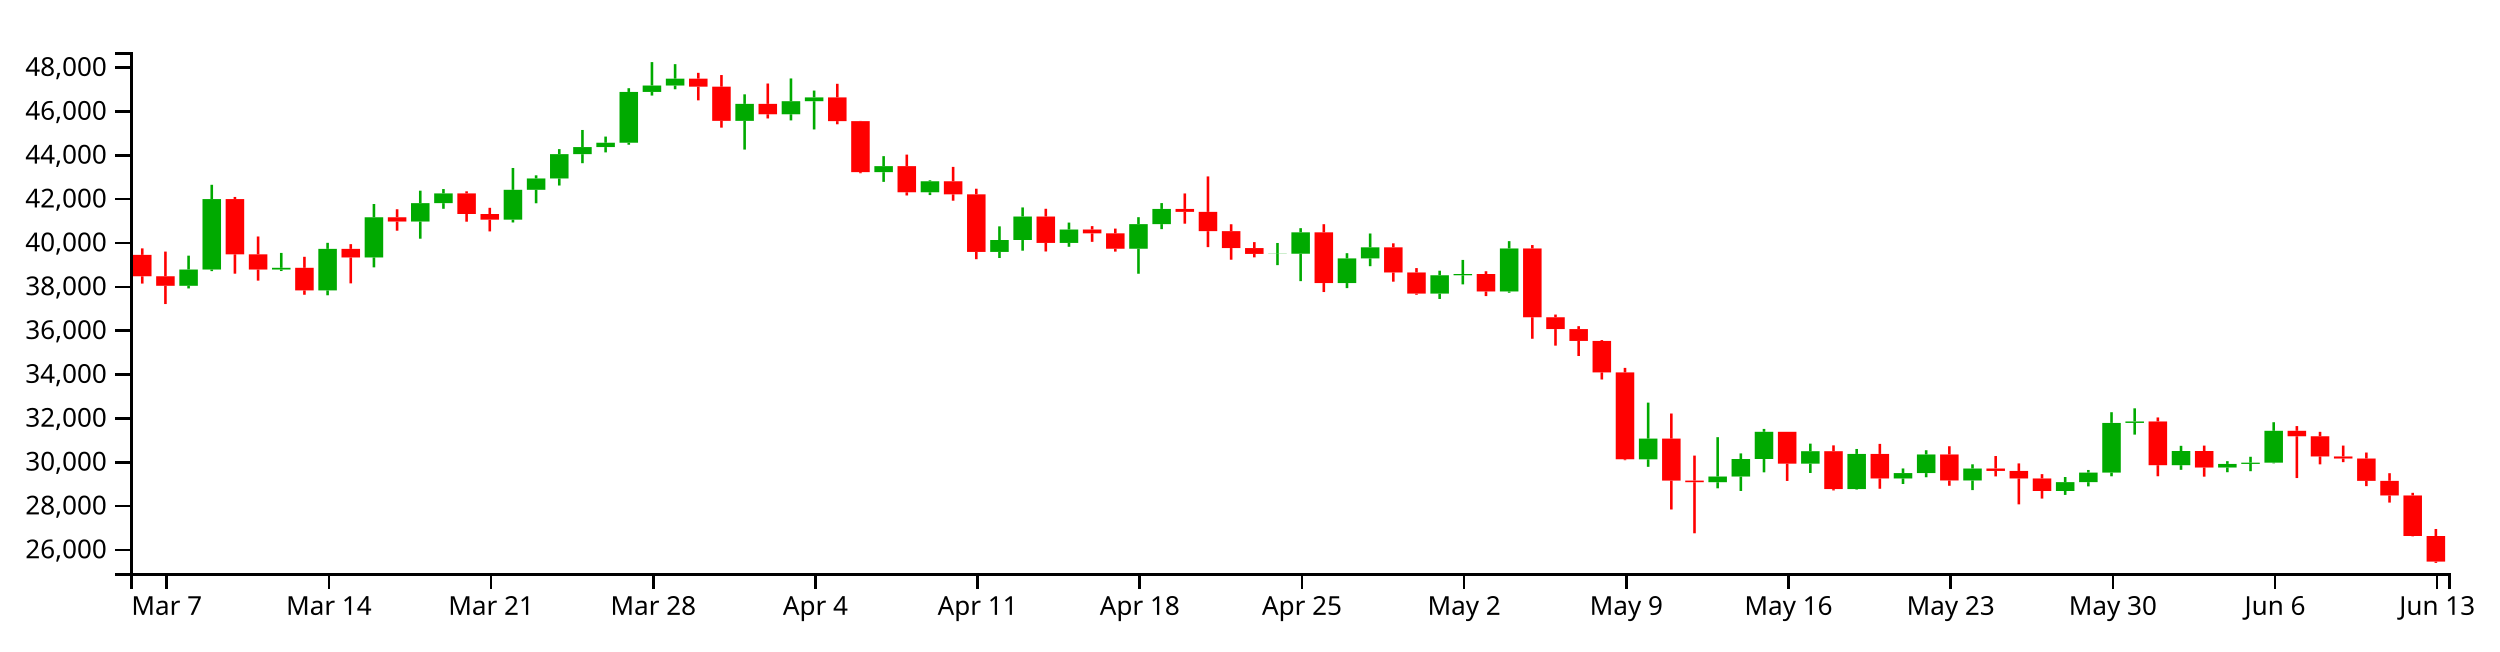
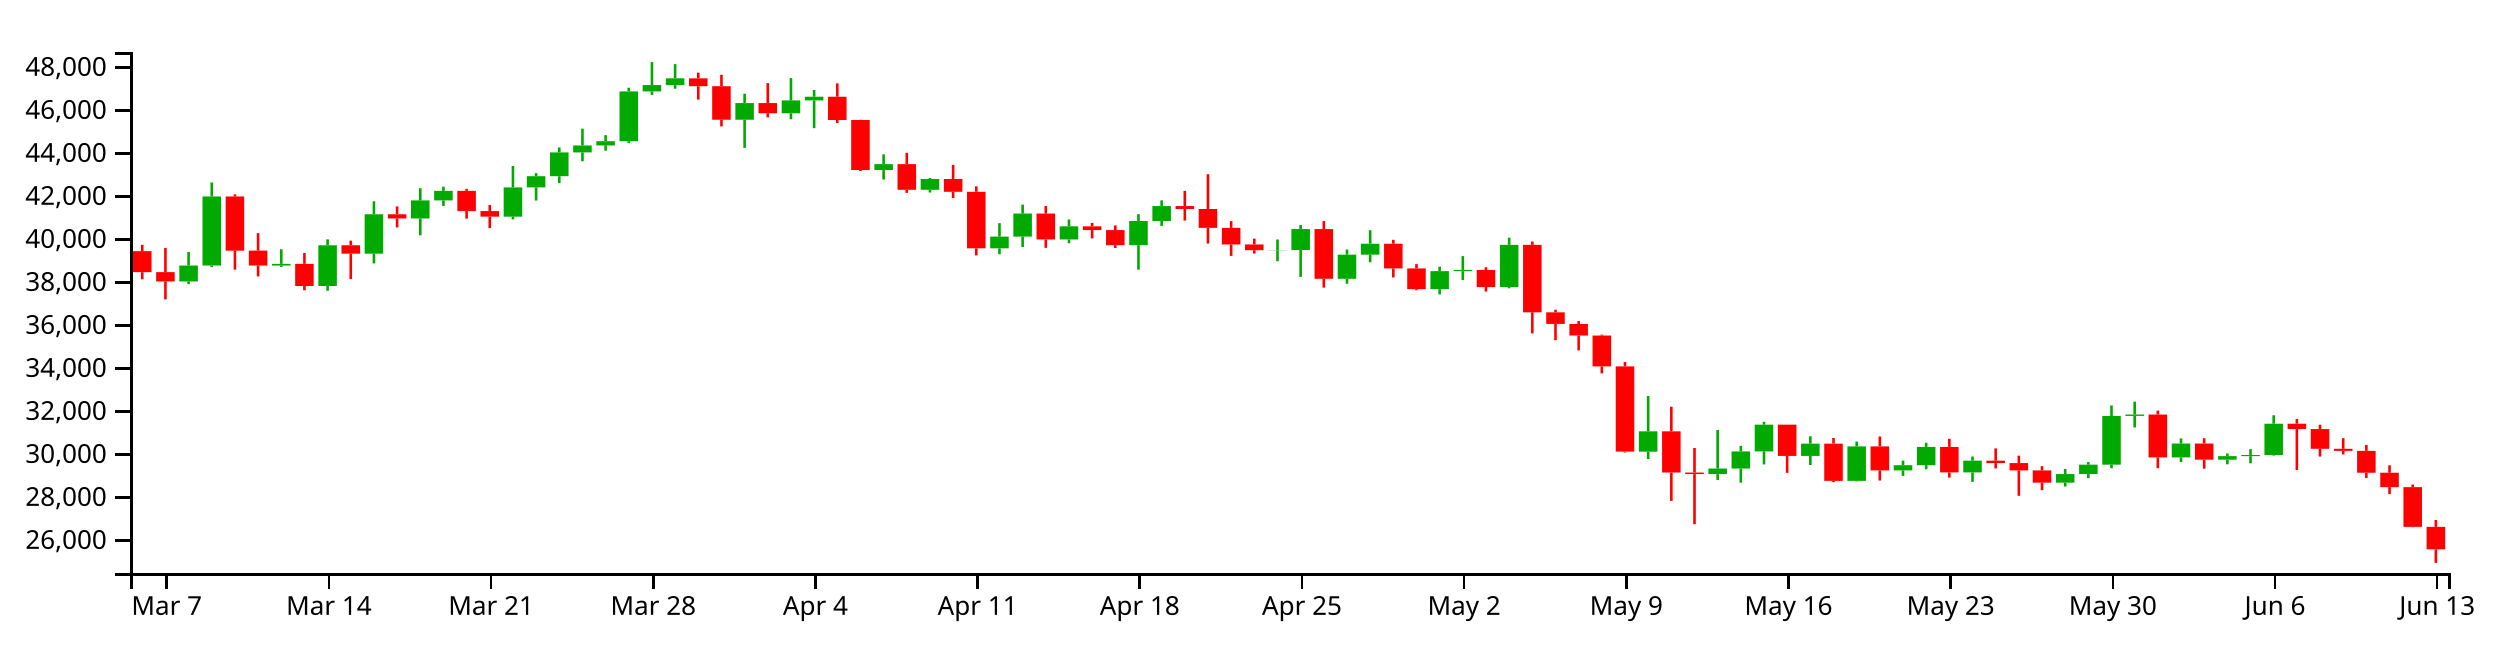
<svg xmlns="http://www.w3.org/2000/svg" version="1.1" width="960" height="250">
  <g transform="translate(50,20)">
    <style>.axis path,.axis line{fill:none;stroke:#000;shape-rendering:crispEdges;}path.candle{stroke:#000000;}path.candle.body{stroke-width:0;}path.candle.up{fill:#00AA00;stroke:#00AA00;}path.candle.down{fill:#FF0000;stroke:#FF0000;}</style>
    <g class="candlestick">
      <g class="data">
-         <path class="candle body up" d="M 18.86 89.74 l 7.117 0 L 25.978 83.488 l -7.117 0 L 18.86 89.74 M 27.757 83.488 l 7.117 0 L 34.874 56.452 l -7.117 0 L 27.757 83.488 M 54.446 83.497 l 7.117 0 L 61.563 82.842 l -7.117 0 L 54.446 83.497 M 72.239 91.514 l 7.117 0 L 79.356 75.567 l -7.117 0 L 72.239 91.514 M 90.032 78.86 l 7.117 0 L 97.149 63.421 l -7.117 0 L 90.032 78.86 M 107.825 65.072 l 7.117 0 L 114.942 58.003 l -7.117 0 L 107.825 65.072 M 116.721 58.003 l 7.117 0 L 123.838 54.268 l -7.117 0 L 116.721 58.003 M 143.411 64.362 l 7.117 0 L 150.528 52.896 l -7.117 0 L 143.411 64.362 M 152.307 52.896 l 7.117 0 L 159.424 48.529 l -7.117 0 L 152.307 52.896 M 161.204 48.529 l 7.117 0 L 168.321 39.194 l -7.117 0 L 161.204 48.529 M 170.1 39.194 l 7.117 0 L 177.217 36.486 l -7.117 0 L 170.1 39.194 M 178.996 36.486 l 7.117 0 L 186.114 34.818 l -7.117 0 L 178.996 36.486 M 187.893 34.818 l 7.117 0 L 195.01 15.314 l -7.117 0 L 187.893 34.818 M 196.789 15.314 l 7.117 0 L 203.906 12.835 l -7.117 0 L 196.789 15.314 M 205.686 12.835 l 7.117 0 L 212.803 10.203 l -7.117 0 L 205.686 12.835 M 232.375 26.406 l 7.117 0 L 239.492 19.897 l -7.117 0 L 232.375 26.406 M 250.168 23.875 l 7.117 0 L 257.285 18.854 l -7.117 0 L 250.168 23.875 M 259.064 18.854 l 7.117 0 L 266.182 17.396 l -7.117 0 L 259.064 18.854 M 285.754 46.107 l 7.117 0 L 292.871 43.802 l -7.117 0 L 285.754 46.107 M 303.547 53.84 l 7.117 0 L 310.664 49.613 l -7.117 0 L 303.547 53.84 M 330.236 76.754 l 7.117 0 L 337.353 72.17 l -7.117 0 L 330.236 76.754 M 339.132 72.169 l 7.117 0 L 346.25 63.137 l -7.117 0 L 339.132 72.169 M 356.925 73.286 l 7.117 0 L 364.042 68.154 l -7.117 0 L 356.925 73.286 M 383.615 75.511 l 7.117 0 L 390.732 66.055 l -7.117 0 L 383.615 75.511 M 392.511 66.055 l 7.117 0 L 399.628 60.229 l -7.117 0 L 392.511 66.055 M 436.993 77.502 l 7.117 0 L 444.11 77.43 l -7.117 0 L 436.993 77.502 M 445.89 77.43 l 7.117 0 L 453.007 69.213 l -7.117 0 L 445.89 77.43 M 463.683 88.691 l 7.117 0 L 470.8 79.235 l -7.117 0 L 463.683 88.691 M 472.579 79.235 l 7.117 0 L 479.696 74.972 l -7.117 0 L 472.579 79.235 M 499.268 92.748 l 7.117 0 L 506.385 85.696 l -7.117 0 L 499.268 92.748 M 508.165 85.696 l 7.117 0 L 515.282 85.218 l -7.117 0 L 508.165 85.696 M 525.958 91.922 l 7.117 0 L 533.075 75.411 l -7.117 0 L 525.958 91.922 M 579.336 156.371 l 7.117 0 L 586.453 148.432 l -7.117 0 L 579.336 156.371 M 606.026 165.165 l 7.117 0 L 613.143 162.998 l -7.117 0 L 606.026 165.165 M 614.922 162.998 l 7.117 0 L 622.039 156.265 l -7.117 0 L 614.922 162.998 M 623.818 156.265 l 7.117 0 L 630.936 145.807 l -7.117 0 L 623.818 156.265 M 641.611 158.056 l 7.117 0 L 648.729 153.249 l -7.117 0 L 641.611 158.056 M 659.404 167.812 l 7.117 0 L 666.521 154.308 l -7.117 0 L 659.404 167.812 M 677.197 163.723 l 7.117 0 L 684.314 161.668 l -7.117 0 L 677.197 163.723 M 686.094 161.668 l 7.117 0 L 693.211 154.521 l -7.117 0 L 686.094 161.668 M 703.886 164.496 l 7.117 0 L 711.004 159.904 l -7.117 0 L 703.886 164.496 M 739.472 168.532 l 7.117 0 L 746.589 165.151 l -7.117 0 L 739.472 168.532 M 748.369 165.151 l 7.117 0 L 755.486 161.474 l -7.117 0 L 748.369 165.151 M 757.265 161.474 l 7.117 0 L 764.382 142.394 l -7.117 0 L 757.265 161.474 M 766.162 142.394 l 7.117 0 L 773.279 141.832 l -7.117 0 L 766.162 142.394 M 783.954 158.63 l 7.117 0 L 791.072 153.185 l -7.117 0 L 783.954 158.63 M 801.747 159.52 l 7.117 0 L 808.864 158.14 l -7.117 0 L 801.747 159.52 M 810.644 158.14 l 7.117 0 L 817.761 157.676 l -7.117 0 L 810.644 158.14 M 819.54 157.676 l 7.117 0 L 826.657 145.435 l -7.117 0 L 819.54 157.676" />
-         <path class="candle body down" d="M 1.068 77.869 l 7.117 0 L 8.185 86.097 l -7.117 0 L 1.068 77.869 M 9.964 86.097 l 7.117 0 L 17.081 89.741 l -7.117 0 L 9.964 86.097 M 36.653 56.452 l 7.117 0 L 43.77 77.667 l -7.117 0 L 36.653 56.452 M 45.55 77.667 l 7.117 0 L 52.667 83.497 l -7.117 0 L 45.55 77.667 M 63.343 82.842 l 7.117 0 L 70.46 91.514 l -7.117 0 L 63.343 82.842 M 81.136 75.567 l 7.117 0 L 88.253 78.86 l -7.117 0 L 81.136 75.567 M 98.928 63.421 l 7.117 0 L 106.046 65.072 l -7.117 0 L 98.928 63.421 M 125.618 54.268 l 7.117 0 L 132.735 62.174 l -7.117 0 L 125.618 54.268 M 134.514 62.174 l 7.117 0 L 141.631 64.362 l -7.117 0 L 134.514 62.174 M 214.582 10.203 l 7.117 0 L 221.699 13.292 l -7.117 0 L 214.582 10.203 M 223.479 13.292 l 7.117 0 L 230.596 26.406 l -7.117 0 L 223.479 13.292 M 241.271 19.897 l 7.117 0 L 248.389 23.875 l -7.117 0 L 241.271 19.897 M 267.961 17.396 l 7.117 0 L 275.078 26.514 l -7.117 0 L 267.961 17.396 M 276.857 26.514 l 7.117 0 L 283.974 46.107 l -7.117 0 L 276.857 26.514 M 294.65 43.802 l 7.117 0 L 301.767 53.84 l -7.117 0 L 294.65 43.802 M 312.443 49.614 l 7.117 0 L 319.56 54.624 l -7.117 0 L 312.443 49.614 M 321.339 54.624 l 7.117 0 L 328.457 76.754 l -7.117 0 L 321.339 54.624 M 348.029 63.137 l 7.117 0 L 355.146 73.286 l -7.117 0 L 348.029 63.137 M 365.822 68.154 l 7.117 0 L 372.939 69.612 l -7.117 0 L 365.822 68.154 M 374.718 69.612 l 7.117 0 L 381.835 75.511 l -7.117 0 L 374.718 69.612 M 401.407 60.229 l 7.117 0 L 408.525 61.365 l -7.117 0 L 401.407 60.229 M 410.304 61.365 l 7.117 0 L 417.421 68.759 l -7.117 0 L 410.304 61.365 M 419.2 68.759 l 7.117 0 L 426.317 75.249 l -7.117 0 L 419.2 68.759 M 428.097 75.249 l 7.117 0 L 435.214 77.502 l -7.117 0 L 428.097 75.249 M 454.786 69.213 l 7.117 0 L 461.903 88.691 l -7.117 0 L 454.786 69.213 M 481.475 74.972 l 7.117 0 L 488.593 84.621 l -7.117 0 L 481.475 74.972 M 490.372 84.621 l 7.117 0 L 497.489 92.748 l -7.117 0 L 490.372 84.621 M 517.061 85.218 l 7.117 0 L 524.178 91.922 l -7.117 0 L 517.061 85.218 M 534.854 75.411 l 7.117 0 L 541.971 101.823 l -7.117 0 L 534.854 75.411 M 543.75 101.823 l 7.117 0 L 550.868 106.363 l -7.117 0 L 543.75 101.823 M 552.647 106.363 l 7.117 0 L 559.764 110.921 l -7.117 0 L 552.647 106.363 M 561.543 110.921 l 7.117 0 L 568.661 122.994 l -7.117 0 L 561.543 110.921 M 570.44 122.994 l 7.117 0 L 577.557 156.353 l -7.117 0 L 570.44 122.994 M 588.233 148.432 l 7.117 0 L 595.35 164.54 l -7.117 0 L 588.233 148.432 M 597.129 164.54 l 7.117 0 L 604.246 165.165 l -7.117 0 L 597.129 164.54 M 632.715 145.807 l 7.117 0 L 639.832 158.056 l -7.117 0 L 632.715 145.807 M 650.508 153.249 l 7.117 0 L 657.625 167.812 l -7.117 0 L 650.508 153.249 M 668.301 154.308 l 7.117 0 L 675.418 163.723 l -7.117 0 L 668.301 154.308 M 694.99 154.521 l 7.117 0 L 702.107 164.496 l -7.117 0 L 694.99 154.521 M 712.783 159.904 l 7.117 0 L 719.9 160.85 l -7.117 0 L 712.783 159.904 M 721.679 160.851 l 7.117 0 L 728.796 163.72 l -7.117 0 L 721.679 160.851 M 730.576 163.72 l 7.117 0 L 737.693 168.532 l -7.117 0 L 730.576 163.72 M 775.058 141.832 l 7.117 0 L 782.175 158.63 l -7.117 0 L 775.058 141.832 M 792.851 153.185 l 7.117 0 L 799.968 159.52 l -7.117 0 L 792.851 153.185 M 828.437 145.435 l 7.117 0 L 835.554 147.521 l -7.117 0 L 828.437 145.435 M 837.333 147.521 l 7.117 0 L 844.45 155.272 l -7.117 0 L 837.333 147.521 M 846.23 155.272 l 7.117 0 L 853.347 156.07 l -7.117 0 L 846.23 155.272 M 855.126 156.07 l 7.117 0 L 862.243 164.641 l -7.117 0 L 855.126 156.07 M 864.022 164.642 l 7.117 0 L 871.14 170.259 l -7.117 0 L 864.022 164.642 M 872.919 170.259 l 7.117 0 L 880.036 185.836 l -7.117 0 L 872.919 170.259 M 881.815 185.836 l 7.117 0 L 888.932 195.662 l -7.117 0 L 881.815 185.836" />
+         <path class="candle body up" d="M 18.86 88.084 l 7.117 0 L 25.978 81.952 l -7.117 0 L 18.86 88.084 M 27.757 81.952 l 7.117 0 L 34.874 55.438 l -7.117 0 L 27.757 81.952 M 54.446 81.961 l 7.117 0 L 61.563 81.319 l -7.117 0 L 54.446 81.961 M 72.239 89.824 l 7.117 0 L 79.356 74.184 l -7.117 0 L 72.239 89.824 M 90.032 77.413 l 7.117 0 L 97.149 62.272 l -7.117 0 L 90.032 77.413 M 107.825 63.892 l 7.117 0 L 114.942 56.959 l -7.117 0 L 107.825 63.892 M 116.721 56.959 l 7.117 0 L 123.838 53.296 l -7.117 0 L 116.721 56.959 M 143.411 63.195 l 7.117 0 L 150.528 51.95 l -7.117 0 L 143.411 63.195 M 152.307 51.95 l 7.117 0 L 159.424 47.668 l -7.117 0 L 152.307 51.95 M 161.204 47.668 l 7.117 0 L 168.321 38.513 l -7.117 0 L 161.204 47.668 M 170.1 38.513 l 7.117 0 L 177.217 35.856 l -7.117 0 L 170.1 38.513 M 178.996 35.856 l 7.117 0 L 186.114 34.221 l -7.117 0 L 178.996 35.856 M 187.893 34.221 l 7.117 0 L 195.01 15.093 l -7.117 0 L 187.893 34.221 M 196.789 15.093 l 7.117 0 L 203.906 12.662 l -7.117 0 L 196.789 15.093 M 205.686 12.662 l 7.117 0 L 212.803 10.081 l -7.117 0 L 205.686 12.662 M 232.375 25.971 l 7.117 0 L 239.492 19.587 l -7.117 0 L 232.375 25.971 M 250.168 23.489 l 7.117 0 L 257.285 18.564 l -7.117 0 L 250.168 23.489 M 259.064 18.564 l 7.117 0 L 266.182 17.135 l -7.117 0 L 259.064 18.564 M 285.754 45.292 l 7.117 0 L 292.871 43.032 l -7.117 0 L 285.754 45.292 M 303.547 52.876 l 7.117 0 L 310.664 48.731 l -7.117 0 L 303.547 52.876 M 330.236 75.348 l 7.117 0 L 337.353 70.852 l -7.117 0 L 330.236 75.348 M 339.132 70.852 l 7.117 0 L 346.25 61.993 l -7.117 0 L 339.132 70.852 M 356.925 71.947 l 7.117 0 L 364.042 66.914 l -7.117 0 L 356.925 71.947 M 383.615 74.129 l 7.117 0 L 390.732 64.856 l -7.117 0 L 383.615 74.129 M 392.511 64.856 l 7.117 0 L 399.628 59.141 l -7.117 0 L 392.511 64.856 M 436.993 76.082 l 7.117 0 L 444.11 76.011 l -7.117 0 L 436.993 76.082 M 445.89 76.011 l 7.117 0 L 453.007 67.953 l -7.117 0 L 445.89 76.011 M 463.683 87.055 l 7.117 0 L 470.8 77.782 l -7.117 0 L 463.683 87.055 M 472.579 77.782 l 7.117 0 L 479.696 73.601 l -7.117 0 L 472.579 77.782 M 499.268 91.034 l 7.117 0 L 506.385 84.118 l -7.117 0 L 499.268 91.034 M 508.165 84.118 l 7.117 0 L 515.282 83.649 l -7.117 0 L 508.165 84.118 M 525.958 90.223 l 7.117 0 L 533.075 74.031 l -7.117 0 L 525.958 90.223 M 579.336 153.429 l 7.117 0 L 586.453 145.644 l -7.117 0 L 579.336 153.429 M 606.026 162.054 l 7.117 0 L 613.143 159.929 l -7.117 0 L 606.026 162.054 M 614.922 159.929 l 7.117 0 L 622.039 153.326 l -7.117 0 L 614.922 159.929 M 623.818 153.326 l 7.117 0 L 630.936 143.07 l -7.117 0 L 623.818 153.326 M 641.611 155.083 l 7.117 0 L 648.729 150.369 l -7.117 0 L 641.611 155.083 M 659.404 164.65 l 7.117 0 L 666.521 151.406 l -7.117 0 L 659.404 164.65 M 677.197 160.64 l 7.117 0 L 684.314 158.625 l -7.117 0 L 677.197 160.64 M 686.094 158.625 l 7.117 0 L 693.211 151.615 l -7.117 0 L 686.094 158.625 M 703.886 161.398 l 7.117 0 L 711.004 156.895 l -7.117 0 L 703.886 161.398 M 739.472 165.356 l 7.117 0 L 746.589 162.041 l -7.117 0 L 739.472 165.356 M 748.369 162.041 l 7.117 0 L 755.486 158.434 l -7.117 0 L 748.369 162.041 M 757.265 158.434 l 7.117 0 L 764.382 139.723 l -7.117 0 L 757.265 158.434 M 766.162 139.723 l 7.117 0 L 773.279 139.171 l -7.117 0 L 766.162 139.723 M 783.954 155.646 l 7.117 0 L 791.072 150.305 l -7.117 0 L 783.954 155.646 M 801.747 156.518 l 7.117 0 L 808.864 155.165 l -7.117 0 L 801.747 156.518 M 810.644 155.165 l 7.117 0 L 817.761 154.709 l -7.117 0 L 810.644 155.165 M 819.54 154.71 l 7.117 0 L 826.657 142.704 l -7.117 0 L 819.54 154.71" />
+         <path class="candle body down" d="M 1.068 76.442 l 7.117 0 L 8.185 84.51 l -7.117 0 L 1.068 76.442 M 9.964 84.511 l 7.117 0 L 17.081 88.084 l -7.117 0 L 9.964 84.511 M 36.653 55.438 l 7.117 0 L 43.77 76.244 l -7.117 0 L 36.653 55.438 M 45.55 76.243 l 7.117 0 L 52.667 81.961 l -7.117 0 L 45.55 76.243 M 63.343 81.319 l 7.117 0 L 70.46 89.824 l -7.117 0 L 63.343 81.319 M 81.136 74.184 l 7.117 0 L 88.253 77.413 l -7.117 0 L 81.136 74.184 M 98.928 62.272 l 7.117 0 L 106.046 63.892 l -7.117 0 L 98.928 62.272 M 125.618 53.296 l 7.117 0 L 132.735 61.049 l -7.117 0 L 125.618 53.296 M 134.514 61.049 l 7.117 0 L 141.631 63.195 l -7.117 0 L 134.514 61.049 M 214.582 10.081 l 7.117 0 L 221.699 13.109 l -7.117 0 L 214.582 10.081 M 223.479 13.109 l 7.117 0 L 230.596 25.971 l -7.117 0 L 223.479 13.109 M 241.271 19.587 l 7.117 0 L 248.389 23.489 l -7.117 0 L 241.271 19.587 M 267.961 17.135 l 7.117 0 L 275.078 26.077 l -7.117 0 L 267.961 17.135 M 276.857 26.077 l 7.117 0 L 283.974 45.292 l -7.117 0 L 276.857 26.077 M 294.65 43.032 l 7.117 0 L 301.767 52.876 l -7.117 0 L 294.65 43.032 M 312.443 48.731 l 7.117 0 L 319.56 53.645 l -7.117 0 L 312.443 48.731 M 321.339 53.645 l 7.117 0 L 328.457 75.348 l -7.117 0 L 321.339 53.645 M 348.029 61.993 l 7.117 0 L 355.146 71.947 l -7.117 0 L 348.029 61.993 M 365.822 66.914 l 7.117 0 L 372.939 68.344 l -7.117 0 L 365.822 66.914 M 374.718 68.344 l 7.117 0 L 381.835 74.129 l -7.117 0 L 374.718 68.344 M 401.407 59.141 l 7.117 0 L 408.525 60.256 l -7.117 0 L 401.407 59.141 M 410.304 60.256 l 7.117 0 L 417.421 67.507 l -7.117 0 L 410.304 60.256 M 419.2 67.507 l 7.117 0 L 426.317 73.872 l -7.117 0 L 419.2 67.507 M 428.097 73.872 l 7.117 0 L 435.214 76.082 l -7.117 0 L 428.097 73.872 M 454.786 67.953 l 7.117 0 L 461.903 87.055 l -7.117 0 L 454.786 67.953 M 481.475 73.601 l 7.117 0 L 488.593 83.063 l -7.117 0 L 481.475 73.601 M 490.372 83.063 l 7.117 0 L 497.489 91.034 l -7.117 0 L 490.372 83.063 M 517.061 83.649 l 7.117 0 L 524.178 90.223 l -7.117 0 L 517.061 83.649 M 534.854 74.031 l 7.117 0 L 541.971 99.934 l -7.117 0 L 534.854 74.031 M 543.75 99.934 l 7.117 0 L 550.868 104.386 l -7.117 0 L 543.75 99.934 M 552.647 104.386 l 7.117 0 L 559.764 108.856 l -7.117 0 L 552.647 104.386 M 561.543 108.856 l 7.117 0 L 568.661 120.697 l -7.117 0 L 561.543 108.856 M 570.44 120.697 l 7.117 0 L 577.557 153.412 l -7.117 0 L 570.44 120.697 M 588.233 145.644 l 7.117 0 L 595.35 161.441 l -7.117 0 L 588.233 145.644 M 597.129 161.441 l 7.117 0 L 604.246 162.054 l -7.117 0 L 597.129 161.441 M 632.715 143.07 l 7.117 0 L 639.832 155.083 l -7.117 0 L 632.715 143.07 M 650.508 150.369 l 7.117 0 L 657.625 164.65 l -7.117 0 L 650.508 150.369 M 668.301 151.407 l 7.117 0 L 675.418 160.64 l -7.117 0 L 668.301 151.407 M 694.99 151.615 l 7.117 0 L 702.107 161.398 l -7.117 0 L 694.99 151.615 M 712.783 156.895 l 7.117 0 L 719.9 157.823 l -7.117 0 L 712.783 156.895 M 721.679 157.823 l 7.117 0 L 728.796 160.637 l -7.117 0 L 721.679 157.823 M 730.576 160.637 l 7.117 0 L 737.693 165.356 l -7.117 0 L 730.576 160.637 M 775.058 139.171 l 7.117 0 L 782.175 155.646 l -7.117 0 L 775.058 139.171 M 792.851 150.305 l 7.117 0 L 799.968 156.518 l -7.117 0 L 792.851 150.305 M 828.437 142.704 l 7.117 0 L 835.554 144.75 l -7.117 0 L 828.437 142.704 M 837.333 144.75 l 7.117 0 L 844.45 152.352 l -7.117 0 L 837.333 144.75 M 846.23 152.352 l 7.117 0 L 853.347 153.135 l -7.117 0 L 846.23 152.352 M 855.126 153.135 l 7.117 0 L 862.243 161.541 l -7.117 0 L 855.126 153.135 M 864.022 161.541 l 7.117 0 L 871.14 167.05 l -7.117 0 L 864.022 161.541 M 872.919 167.05 l 7.117 0 L 880.036 182.327 l -7.117 0 L 872.919 167.05 M 881.815 182.327 l 7.117 0 L 888.932 190.952 l -7.117 0 L 881.815 182.327" />
        <path class="candle body equal" />
-         <path class="candle wick up" d="M 22.419 78.172 L 22.419 83.488 M 22.419 89.74 L 22.419 90.754 M 31.315 50.96 L 31.315 56.452 M 31.315 83.488 L 31.315 84.113 M 58.005 77.122 L 58.005 82.842 M 58.005 83.497 L 58.005 84.078 M 75.798 73.246 L 75.798 75.567 M 75.798 91.514 L 75.798 93.386 M 93.591 58.336 L 93.591 63.421 M 93.591 78.86 L 93.591 82.664 M 111.383 53.225 L 111.383 58.003 M 111.383 65.072 L 111.383 71.664 M 120.28 52.594 L 120.28 54.268 M 120.28 58.003 L 120.28 60.177 M 146.969 44.503 L 146.969 52.896 M 146.969 64.362 L 146.969 65.429 M 155.866 47.323 L 155.866 48.529 M 155.866 52.896 L 155.866 58.054 M 164.762 37.263 L 164.762 39.194 M 164.762 48.529 L 164.762 51.243 M 173.659 29.91 L 173.659 36.486 M 173.659 39.194 L 173.659 42.667 M 182.555 32.446 L 182.555 34.818 M 182.555 36.486 L 182.555 38.517 M 191.451 13.872 L 191.451 15.314 M 191.451 34.818 L 191.451 35.574 M 200.348 3.846 L 200.348 12.835 M 200.348 15.314 L 200.348 16.697 M 209.244 4.632 L 209.244 10.203 M 209.244 12.835 L 209.244 14.278 M 235.934 16.221 L 235.934 19.897 M 235.934 26.406 L 235.934 37.439 M 253.727 10.125 L 253.727 18.854 M 253.727 23.875 L 253.727 26.233 M 262.623 14.784 L 262.623 17.396 M 262.623 18.854 L 262.623 29.71 M 289.312 39.956 L 289.312 43.802 M 289.312 46.107 L 289.312 49.838 M 307.105 49.226 L 307.105 49.613 M 307.105 53.84 L 307.105 54.905 M 333.794 66.915 L 333.794 72.17 M 333.794 76.754 L 333.794 79.076 M 342.691 59.655 L 342.691 63.137 M 342.691 72.169 L 342.691 76.265 M 360.484 65.473 L 360.484 68.154 M 360.484 73.286 L 360.484 74.767 M 387.173 63.398 L 387.173 66.055 M 387.173 75.511 L 387.173 85.122 M 396.07 57.982 L 396.07 60.229 M 396.07 66.055 L 396.07 67.993 M 440.552 73.306 L 440.552 77.43 M 440.552 77.502 L 440.552 81.813 M 449.448 67.614 L 449.448 69.213 M 449.448 77.43 L 449.448 87.956 M 467.241 77.223 L 467.241 79.235 M 467.241 88.691 L 467.241 90.639 M 476.138 69.663 L 476.138 74.972 M 476.138 79.235 L 476.138 82.218 M 502.827 83.956 L 502.827 85.696 M 502.827 92.748 L 502.827 94.806 M 511.723 79.811 L 511.723 85.218 M 511.723 85.696 L 511.723 89.202 M 529.516 72.6 L 529.516 75.411 M 529.516 91.922 L 529.516 92.418 M 582.895 134.608 L 582.895 148.432 M 582.895 156.371 L 582.895 159.265 M 609.584 147.874 L 609.584 162.998 M 609.584 165.165 L 609.584 167.506 M 618.481 154.105 L 618.481 156.265 M 618.481 162.998 L 618.481 168.53 M 627.377 144.703 L 627.377 145.807 M 627.377 156.265 L 627.377 161.374 M 645.17 150.358 L 645.17 153.249 M 645.17 158.056 L 645.17 161.623 M 662.963 152.405 L 662.963 154.308 M 662.963 167.812 L 662.963 168.014 M 680.756 159.89 L 680.756 161.668 M 680.756 163.723 L 680.756 165.859 M 689.652 152.887 L 689.652 154.521 M 689.652 161.668 L 689.652 163.267 M 707.445 158.293 L 707.445 159.904 M 707.445 164.496 L 707.445 168.202 M 743.031 163.175 L 743.031 165.151 M 743.031 168.532 L 743.031 170.046 M 751.927 160.466 L 751.927 161.474 M 751.927 165.151 L 751.927 166.769 M 760.824 138.287 L 760.824 142.394 M 760.824 161.474 L 760.824 162.892 M 769.72 136.797 L 769.72 141.832 M 769.72 142.394 L 769.72 146.892 M 787.513 151.195 L 787.513 153.185 M 787.513 158.63 L 787.513 160.409 M 805.306 157.089 L 805.306 158.14 M 805.306 159.52 L 805.306 161.332 M 814.202 155.404 L 814.202 157.676 M 814.202 158.14 L 814.202 160.941 M 823.099 142.13 L 823.099 145.435 M 823.099 157.676 L 823.099 157.92" style="stroke-width: 1px;" />
-         <path class="candle wick down" d="M 4.626 75.378 L 4.626 77.869 M 4.626 86.097 L 4.626 88.894 M 13.523 76.61 L 13.523 86.097 M 13.523 89.741 L 13.523 96.754 M 40.212 55.628 L 40.212 56.452 M 40.212 77.667 L 40.212 85.095 M 49.108 70.811 L 49.108 77.667 M 49.108 83.497 L 49.108 87.757 M 66.901 78.61 L 66.901 82.842 M 66.901 91.514 L 66.901 93.188 M 84.694 73.747 L 84.694 75.567 M 84.694 78.86 L 84.694 88.812 M 102.487 60.35 L 102.487 63.421 M 102.487 65.072 L 102.487 68.591 M 129.176 53.467 L 129.176 54.268 M 129.176 62.174 L 129.176 65.13 M 138.073 59.799 L 138.073 62.174 M 138.073 64.362 L 138.073 68.861 M 218.141 7.969 L 218.141 10.203 M 218.141 13.292 L 218.141 18.533 M 227.037 8.812 L 227.037 13.292 M 227.037 26.406 L 227.037 29.019 M 244.83 12.071 L 244.83 19.897 M 244.83 23.875 L 244.83 25.483 M 271.519 12.18 L 271.519 17.396 M 271.519 26.514 L 271.519 27.724 M 280.416 26.433 L 280.416 26.514 M 280.416 46.107 L 280.416 46.523 M 298.209 39.37 L 298.209 43.802 M 298.209 53.84 L 298.209 55.059 M 316.002 44.088 L 316.002 49.614 M 316.002 54.624 L 316.002 57.073 M 324.898 52.47 L 324.898 54.624 M 324.898 76.754 L 324.898 79.536 M 351.587 60.171 L 351.587 63.137 M 351.587 73.286 L 351.587 76.573 M 369.38 66.828 L 369.38 68.154 M 369.38 69.612 L 369.38 72.872 M 378.277 67.785 L 378.277 69.612 M 378.277 75.511 L 378.277 76.622 M 404.966 54.286 L 404.966 60.229 M 404.966 61.365 L 404.966 65.897 M 413.862 47.744 L 413.862 61.365 M 413.862 68.759 L 413.862 74.897 M 422.759 66.107 L 422.759 68.759 M 422.759 75.249 L 422.759 79.73 M 431.655 72.969 L 431.655 75.249 M 431.655 77.502 L 431.655 78.82 M 458.345 66.088 L 458.345 69.213 M 458.345 88.691 L 458.345 92.146 M 485.034 73.43 L 485.034 74.972 M 485.034 84.621 L 485.034 88.166 M 493.93 82.943 L 493.93 84.621 M 493.93 92.748 L 493.93 93.191 M 520.62 84.154 L 520.62 85.218 M 520.62 91.922 L 520.62 93.699 M 538.413 74.101 L 538.413 75.411 M 538.413 101.823 L 538.413 110.083 M 547.309 100.79 L 547.309 101.823 M 547.309 106.363 L 547.309 112.726 M 556.206 105.247 L 556.206 106.363 M 556.206 110.921 L 556.206 116.708 M 565.102 110.569 L 565.102 110.921 M 565.102 122.994 L 565.102 125.726 M 573.998 121.27 L 573.998 122.994 M 573.998 156.353 L 573.998 156.715 M 591.791 138.788 L 591.791 148.432 M 591.791 164.54 L 591.791 175.645 M 600.688 154.95 L 600.688 164.54 M 600.688 165.165 L 600.688 184.78 M 636.273 145.807 L 636.273 145.807 M 636.273 158.056 L 636.273 164.682 M 654.066 151.018 L 654.066 153.249 M 654.066 167.812 L 654.066 168.324 M 671.859 150.451 L 671.859 154.308 M 671.859 163.723 L 671.859 167.688 M 698.549 151.35 L 698.549 154.521 M 698.549 164.496 L 698.549 166.54 M 716.341 155.112 L 716.341 159.904 M 716.341 160.85 L 716.341 162.938 M 725.238 157.95 L 725.238 160.851 M 725.238 163.72 L 725.238 173.67 M 734.134 162.067 L 734.134 163.72 M 734.134 168.532 L 734.134 171.453 M 778.617 140.3 L 778.617 141.832 M 778.617 158.63 L 778.617 162.881 M 796.409 151.11 L 796.409 153.185 M 796.409 159.52 L 796.409 163.038 M 831.995 143.612 L 831.995 145.435 M 831.995 147.521 L 831.995 163.572 M 840.892 145.821 L 840.892 147.521 M 840.892 155.272 L 840.892 158.31 M 849.788 151.102 L 849.788 155.272 M 849.788 156.07 L 849.788 157.466 M 858.685 153.773 L 858.685 156.07 M 858.685 164.641 L 858.685 166.678 M 867.581 161.707 L 867.581 164.642 M 867.581 170.259 L 867.581 172.993 M 876.477 169.246 L 876.477 170.259 M 876.477 185.836 L 876.477 185.959 M 885.374 183.131 L 885.374 185.836 M 885.374 195.662 L 885.374 196.154" style="stroke-width: 1px;" />
+         <path class="candle wick up" d="M 22.419 76.738 L 22.419 81.952 M 22.419 88.084 L 22.419 89.078 M 31.315 50.051 L 31.315 55.438 M 31.315 81.952 L 31.315 82.565 M 58.005 75.709 L 58.005 81.319 M 58.005 81.961 L 58.005 82.531 M 75.798 71.908 L 75.798 74.184 M 75.798 89.824 L 75.798 91.66 M 93.591 57.285 L 93.591 62.272 M 93.591 77.413 L 93.591 81.144 M 111.383 52.273 L 111.383 56.959 M 111.383 63.892 L 111.383 70.356 M 120.28 51.654 L 120.28 53.296 M 120.28 56.959 L 120.28 59.091 M 146.969 43.719 L 146.969 51.95 M 146.969 63.195 L 146.969 64.242 M 155.866 46.485 L 155.866 47.668 M 155.866 51.95 L 155.866 57.009 M 164.762 36.618 L 164.762 38.513 M 164.762 47.668 L 164.762 50.329 M 173.659 29.408 L 173.659 35.856 M 173.659 38.513 L 173.659 41.919 M 182.555 31.894 L 182.555 34.221 M 182.555 35.856 L 182.555 37.848 M 191.451 13.679 L 191.451 15.093 M 191.451 34.221 L 191.451 34.962 M 200.348 3.846 L 200.348 12.662 M 200.348 15.093 L 200.348 16.449 M 209.244 4.617 L 209.244 10.081 M 209.244 12.662 L 209.244 14.077 M 235.934 15.982 L 235.934 19.587 M 235.934 25.971 L 235.934 36.791 M 253.727 10.004 L 253.727 18.564 M 253.727 23.489 L 253.727 25.801 M 262.623 14.573 L 262.623 17.135 M 262.623 18.564 L 262.623 29.211 M 289.312 39.26 L 289.312 43.032 M 289.312 45.292 L 289.312 48.951 M 307.105 48.351 L 307.105 48.731 M 307.105 52.876 L 307.105 53.92 M 333.794 65.699 L 333.794 70.852 M 333.794 75.348 L 333.794 77.626 M 342.691 58.579 L 342.691 61.993 M 342.691 70.852 L 342.691 74.868 M 360.484 64.284 L 360.484 66.914 M 360.484 71.947 L 360.484 73.4 M 387.173 62.25 L 387.173 64.856 M 387.173 74.129 L 387.173 83.555 M 396.07 56.938 L 396.07 59.141 M 396.07 64.856 L 396.07 66.756 M 440.552 71.966 L 440.552 76.011 M 440.552 76.082 L 440.552 80.309 M 449.448 66.384 L 449.448 67.953 M 449.448 76.011 L 449.448 86.334 M 467.241 75.808 L 467.241 77.782 M 467.241 87.055 L 467.241 88.965 M 476.138 68.394 L 476.138 73.601 M 476.138 77.782 L 476.138 80.707 M 502.827 82.412 L 502.827 84.118 M 502.827 91.034 L 502.827 93.052 M 511.723 78.346 L 511.723 83.649 M 511.723 84.118 L 511.723 87.556 M 529.516 71.275 L 529.516 74.031 M 529.516 90.223 L 529.516 90.71 M 582.895 132.087 L 582.895 145.644 M 582.895 153.429 L 582.895 156.269 M 609.584 145.097 L 609.584 159.929 M 609.584 162.054 L 609.584 164.35 M 618.481 151.208 L 618.481 153.326 M 618.481 159.929 L 618.481 165.355 M 627.377 141.987 L 627.377 143.07 M 627.377 153.326 L 627.377 158.336 M 645.17 147.533 L 645.17 150.369 M 645.17 155.083 L 645.17 158.581 M 662.963 149.541 L 662.963 151.406 M 662.963 164.65 L 662.963 164.848 M 680.756 156.881 L 680.756 158.625 M 680.756 160.64 L 680.756 162.735 M 689.652 150.013 L 689.652 151.615 M 689.652 158.625 L 689.652 160.193 M 707.445 155.315 L 707.445 156.895 M 707.445 161.398 L 707.445 165.033 M 743.031 160.103 L 743.031 162.041 M 743.031 165.356 L 743.031 166.841 M 751.927 157.446 L 751.927 158.434 M 751.927 162.041 L 751.927 163.627 M 760.824 135.695 L 760.824 139.723 M 760.824 158.434 L 760.824 159.826 M 769.72 134.233 L 769.72 139.171 M 769.72 139.723 L 769.72 144.134 M 787.513 148.353 L 787.513 150.305 M 787.513 155.646 L 787.513 157.39 M 805.306 154.134 L 805.306 155.165 M 805.306 156.518 L 805.306 158.295 M 814.202 152.482 L 814.202 154.709 M 814.202 155.165 L 814.202 157.912 M 823.099 139.463 L 823.099 142.704 M 823.099 154.71 L 823.099 154.949" style="stroke-width: 1px;" />
+         <path class="candle wick down" d="M 4.626 73.999 L 4.626 76.442 M 4.626 84.51 L 4.626 87.254 M 13.523 75.207 L 13.523 84.511 M 13.523 88.084 L 13.523 94.962 M 40.212 54.629 L 40.212 55.438 M 40.212 76.244 L 40.212 83.529 M 49.108 69.52 L 49.108 76.243 M 49.108 81.961 L 49.108 86.139 M 66.901 77.168 L 66.901 81.319 M 66.901 89.824 L 66.901 91.465 M 84.694 72.399 L 84.694 74.184 M 84.694 77.413 L 84.694 87.173 M 102.487 59.26 L 102.487 62.272 M 102.487 63.892 L 102.487 67.342 M 129.176 52.51 L 129.176 53.296 M 129.176 61.049 L 129.176 63.949 M 138.073 58.72 L 138.073 61.049 M 138.073 63.195 L 138.073 67.607 M 218.141 7.889 L 218.141 10.081 M 218.141 13.109 L 218.141 18.25 M 227.037 8.717 L 227.037 13.109 M 227.037 25.971 L 227.037 28.534 M 244.83 11.912 L 244.83 19.587 M 244.83 23.489 L 244.83 25.066 M 271.519 12.019 L 271.519 17.135 M 271.519 26.077 L 271.519 27.264 M 280.416 25.998 L 280.416 26.077 M 280.416 45.292 L 280.416 45.7 M 298.209 38.685 L 298.209 43.032 M 298.209 52.876 L 298.209 54.072 M 316.002 43.312 L 316.002 48.731 M 316.002 53.645 L 316.002 56.047 M 324.898 51.532 L 324.898 53.645 M 324.898 75.348 L 324.898 78.077 M 351.587 59.085 L 351.587 61.993 M 351.587 71.947 L 351.587 75.171 M 369.38 65.614 L 369.38 66.914 M 369.38 68.344 L 369.38 71.541 M 378.277 66.552 L 378.277 68.344 M 378.277 74.129 L 378.277 75.218 M 404.966 53.313 L 404.966 59.141 M 404.966 60.256 L 404.966 64.7 M 413.862 46.898 L 413.862 60.256 M 413.862 67.507 L 413.862 73.527 M 422.759 64.906 L 422.759 67.507 M 422.759 73.872 L 422.759 78.267 M 431.655 71.636 L 431.655 73.872 M 431.655 76.082 L 431.655 77.375 M 458.345 64.887 L 458.345 67.953 M 458.345 87.055 L 458.345 90.444 M 485.034 72.088 L 485.034 73.601 M 485.034 83.063 L 485.034 86.54 M 493.93 81.418 L 493.93 83.063 M 493.93 91.034 L 493.93 91.468 M 520.62 82.606 L 520.62 83.649 M 520.62 90.223 L 520.62 91.967 M 538.413 72.747 L 538.413 74.031 M 538.413 99.934 L 538.413 108.034 M 547.309 98.921 L 547.309 99.934 M 547.309 104.386 L 547.309 110.626 M 556.206 103.291 L 556.206 104.386 M 556.206 108.856 L 556.206 114.532 M 565.102 108.511 L 565.102 108.856 M 565.102 120.697 L 565.102 123.376 M 573.998 119.006 L 573.998 120.697 M 573.998 153.412 L 573.998 153.767 M 591.791 136.186 L 591.791 145.644 M 591.791 161.441 L 591.791 172.332 M 600.688 152.036 L 600.688 161.441 M 600.688 162.054 L 600.688 181.291 M 636.273 143.069 L 636.273 143.07 M 636.273 155.083 L 636.273 161.581 M 654.066 148.18 L 654.066 150.369 M 654.066 164.65 L 654.066 165.153 M 671.859 147.624 L 671.859 151.407 M 671.859 160.64 L 671.859 164.529 M 698.549 148.506 L 698.549 151.615 M 698.549 161.398 L 698.549 163.403 M 716.341 152.195 L 716.341 156.895 M 716.341 157.823 L 716.341 159.87 M 725.238 154.978 L 725.238 157.823 M 725.238 160.637 L 725.238 170.395 M 734.134 159.016 L 734.134 160.637 M 734.134 165.356 L 734.134 168.221 M 778.617 137.669 L 778.617 139.171 M 778.617 155.646 L 778.617 159.814 M 796.409 148.271 L 796.409 150.305 M 796.409 156.518 L 796.409 159.968 M 831.995 140.917 L 831.995 142.704 M 831.995 144.75 L 831.995 160.492 M 840.892 143.083 L 840.892 144.75 M 840.892 152.352 L 840.892 155.331 M 849.788 148.262 L 849.788 152.352 M 849.788 153.135 L 849.788 154.504 M 858.685 150.882 L 858.685 153.135 M 858.685 161.541 L 858.685 163.538 M 867.581 158.663 L 867.581 161.541 M 867.581 167.05 L 867.581 169.731 M 876.477 166.057 L 876.477 167.05 M 876.477 182.327 L 876.477 182.447 M 885.374 179.674 L 885.374 182.327 M 885.374 190.952 L 885.374 196.154" style="stroke-width: 1px;" />
        <path class="candle wick equal" style="stroke-width: 1px;" />
      </g>
    </g>
    <g class="x axis" transform="translate(0,200)" fill="none" font-size="10" font-family="sans-serif" text-anchor="middle">
      <path class="domain" stroke="#000" d="M0.5,6V0.5H890.5V6" />
      <g class="tick" opacity="1" transform="translate(13.52259,0)">
        <line stroke="#000" y2="6" x1="0.5" x2="0.5" />
        <text fill="#000" y="9" x="0.5" dy="0.71em">Mar  7</text>
      </g>
      <g class="tick" opacity="1" transform="translate(75.79768,0)">
        <line stroke="#000" y2="6" x1="0.5" x2="0.5" />
        <text fill="#000" y="9" x="0.5" dy="0.71em">Mar 14</text>
      </g>
      <g class="tick" opacity="1" transform="translate(138.0728,0)">
        <line stroke="#000" y2="6" x1="0.5" x2="0.5" />
        <text fill="#000" y="9" x="0.5" dy="0.71em">Mar 21</text>
      </g>
      <g class="tick" opacity="1" transform="translate(200.3479,0)">
        <line stroke="#000" y2="6" x1="0.5" x2="0.5" />
        <text fill="#000" y="9" x="0.5" dy="0.71em">Mar 28</text>
      </g>
      <g class="tick" opacity="1" transform="translate(262.623,0)">
        <line stroke="#000" y2="6" x1="0.5" x2="0.5" />
        <text fill="#000" y="9" x="0.5" dy="0.71em">Apr  4</text>
      </g>
      <g class="tick" opacity="1" transform="translate(324.898,0)">
        <line stroke="#000" y2="6" x1="0.5" x2="0.5" />
        <text fill="#000" y="9" x="0.5" dy="0.71em">Apr 11</text>
      </g>
      <g class="tick" opacity="1" transform="translate(387.1731,0)">
        <line stroke="#000" y2="6" x1="0.5" x2="0.5" />
        <text fill="#000" y="9" x="0.5" dy="0.71em">Apr 18</text>
      </g>
      <g class="tick" opacity="1" transform="translate(449.4482,0)">
        <line stroke="#000" y2="6" x1="0.5" x2="0.5" />
        <text fill="#000" y="9" x="0.5" dy="0.71em">Apr 25</text>
      </g>
      <g class="tick" opacity="1" transform="translate(511.7233,0)">
        <line stroke="#000" y2="6" x1="0.5" x2="0.5" />
        <text fill="#000" y="9" x="0.5" dy="0.71em">May  2</text>
      </g>
      <g class="tick" opacity="1" transform="translate(573.9984,0)">
        <line stroke="#000" y2="6" x1="0.5" x2="0.5" />
        <text fill="#000" y="9" x="0.5" dy="0.71em">May  9</text>
      </g>
      <g class="tick" opacity="1" transform="translate(636.2735,0)">
        <line stroke="#000" y2="6" x1="0.5" x2="0.5" />
        <text fill="#000" y="9" x="0.5" dy="0.71em">May 16</text>
      </g>
      <g class="tick" opacity="1" transform="translate(698.5486,0)">
        <line stroke="#000" y2="6" x1="0.5" x2="0.5" />
        <text fill="#000" y="9" x="0.5" dy="0.71em">May 23</text>
      </g>
      <g class="tick" opacity="1" transform="translate(760.8237,0)">
        <line stroke="#000" y2="6" x1="0.5" x2="0.5" />
        <text fill="#000" y="9" x="0.5" dy="0.71em">May 30</text>
      </g>
      <g class="tick" opacity="1" transform="translate(823.0988,0)">
        <line stroke="#000" y2="6" x1="0.5" x2="0.5" />
        <text fill="#000" y="9" x="0.5" dy="0.71em">Jun  6</text>
      </g>
      <g class="tick" opacity="1" transform="translate(885.3739,0)">
        <line stroke="#000" y2="6" x1="0.5" x2="0.5" />
        <text fill="#000" y="9" x="0.5" dy="0.71em">Jun 13</text>
      </g>
    </g>
    <g class="y axis" fill="none" font-size="10" font-family="sans-serif" text-anchor="end">
      <path class="domain" stroke="#000" d="M-6,200.5H0.5V0.5H-6" />
-       <g class="tick" opacity="1" transform="translate(0,190.6736)">
+       <g class="tick" opacity="1" transform="translate(0,187.071)">
        <line stroke="#000" x2="-6" y1="0.5" y2="0.5" />
        <text fill="#000" x="-9" y="0.5" dy="0.32em">26,000</text>
      </g>
-       <g class="tick" opacity="1" transform="translate(0,173.8346)">
+       <g class="tick" opacity="1" transform="translate(0,170.5567)">
        <line stroke="#000" x2="-6" y1="0.5" y2="0.5" />
        <text fill="#000" x="-9" y="0.5" dy="0.32em">28,000</text>
      </g>
-       <g class="tick" opacity="1" transform="translate(0,156.9956)">
+       <g class="tick" opacity="1" transform="translate(0,154.0424)">
        <line stroke="#000" x2="-6" y1="0.5" y2="0.5" />
        <text fill="#000" x="-9" y="0.5" dy="0.32em">30,000</text>
      </g>
-       <g class="tick" opacity="1" transform="translate(0,140.1566)">
+       <g class="tick" opacity="1" transform="translate(0,137.5281)">
        <line stroke="#000" x2="-6" y1="0.5" y2="0.5" />
        <text fill="#000" x="-9" y="0.5" dy="0.32em">32,000</text>
      </g>
-       <g class="tick" opacity="1" transform="translate(0,123.3176)">
+       <g class="tick" opacity="1" transform="translate(0,121.0138)">
        <line stroke="#000" x2="-6" y1="0.5" y2="0.5" />
        <text fill="#000" x="-9" y="0.5" dy="0.32em">34,000</text>
      </g>
-       <g class="tick" opacity="1" transform="translate(0,106.4786)">
+       <g class="tick" opacity="1" transform="translate(0,104.4995)">
        <line stroke="#000" x2="-6" y1="0.5" y2="0.5" />
        <text fill="#000" x="-9" y="0.5" dy="0.32em">36,000</text>
      </g>
-       <g class="tick" opacity="1" transform="translate(0,89.63955)">
+       <g class="tick" opacity="1" transform="translate(0,87.98519)">
        <line stroke="#000" x2="-6" y1="0.5" y2="0.5" />
        <text fill="#000" x="-9" y="0.5" dy="0.32em">38,000</text>
      </g>
-       <g class="tick" opacity="1" transform="translate(0,72.80054)">
+       <g class="tick" opacity="1" transform="translate(0,71.47089)">
        <line stroke="#000" x2="-6" y1="0.5" y2="0.5" />
        <text fill="#000" x="-9" y="0.5" dy="0.32em">40,000</text>
      </g>
-       <g class="tick" opacity="1" transform="translate(0,55.96153)">
+       <g class="tick" opacity="1" transform="translate(0,54.95659)">
        <line stroke="#000" x2="-6" y1="0.5" y2="0.5" />
        <text fill="#000" x="-9" y="0.5" dy="0.32em">42,000</text>
      </g>
-       <g class="tick" opacity="1" transform="translate(0,39.12253)">
+       <g class="tick" opacity="1" transform="translate(0,38.44229)">
        <line stroke="#000" x2="-6" y1="0.5" y2="0.5" />
        <text fill="#000" x="-9" y="0.5" dy="0.32em">44,000</text>
      </g>
-       <g class="tick" opacity="1" transform="translate(0,22.28352)">
+       <g class="tick" opacity="1" transform="translate(0,21.92799)">
        <line stroke="#000" x2="-6" y1="0.5" y2="0.5" />
        <text fill="#000" x="-9" y="0.5" dy="0.32em">46,000</text>
      </g>
-       <g class="tick" opacity="1" transform="translate(0,5.444512)">
+       <g class="tick" opacity="1" transform="translate(0,5.413691)">
        <line stroke="#000" x2="-6" y1="0.5" y2="0.5" />
        <text fill="#000" x="-9" y="0.5" dy="0.32em">48,000</text>
      </g>
      <text transform="rotate(-90)" y="6" dy=".71em" style="text-anchor: end;">Price ($)</text>
    </g>
  </g>
</svg>
